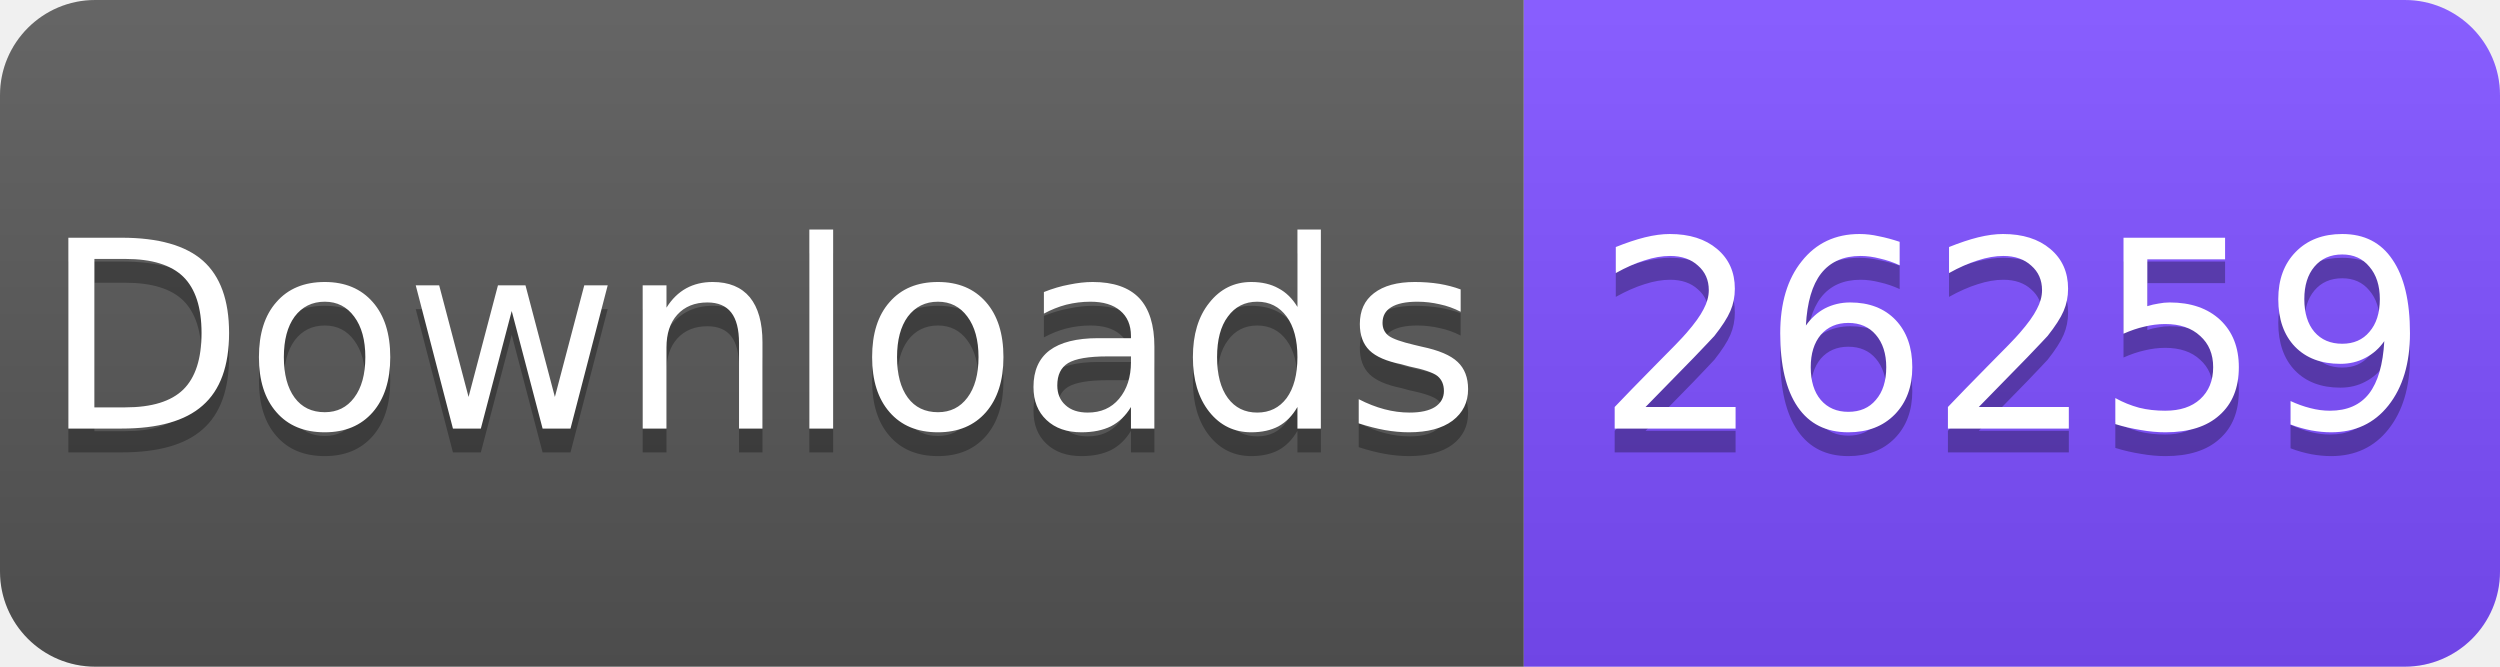
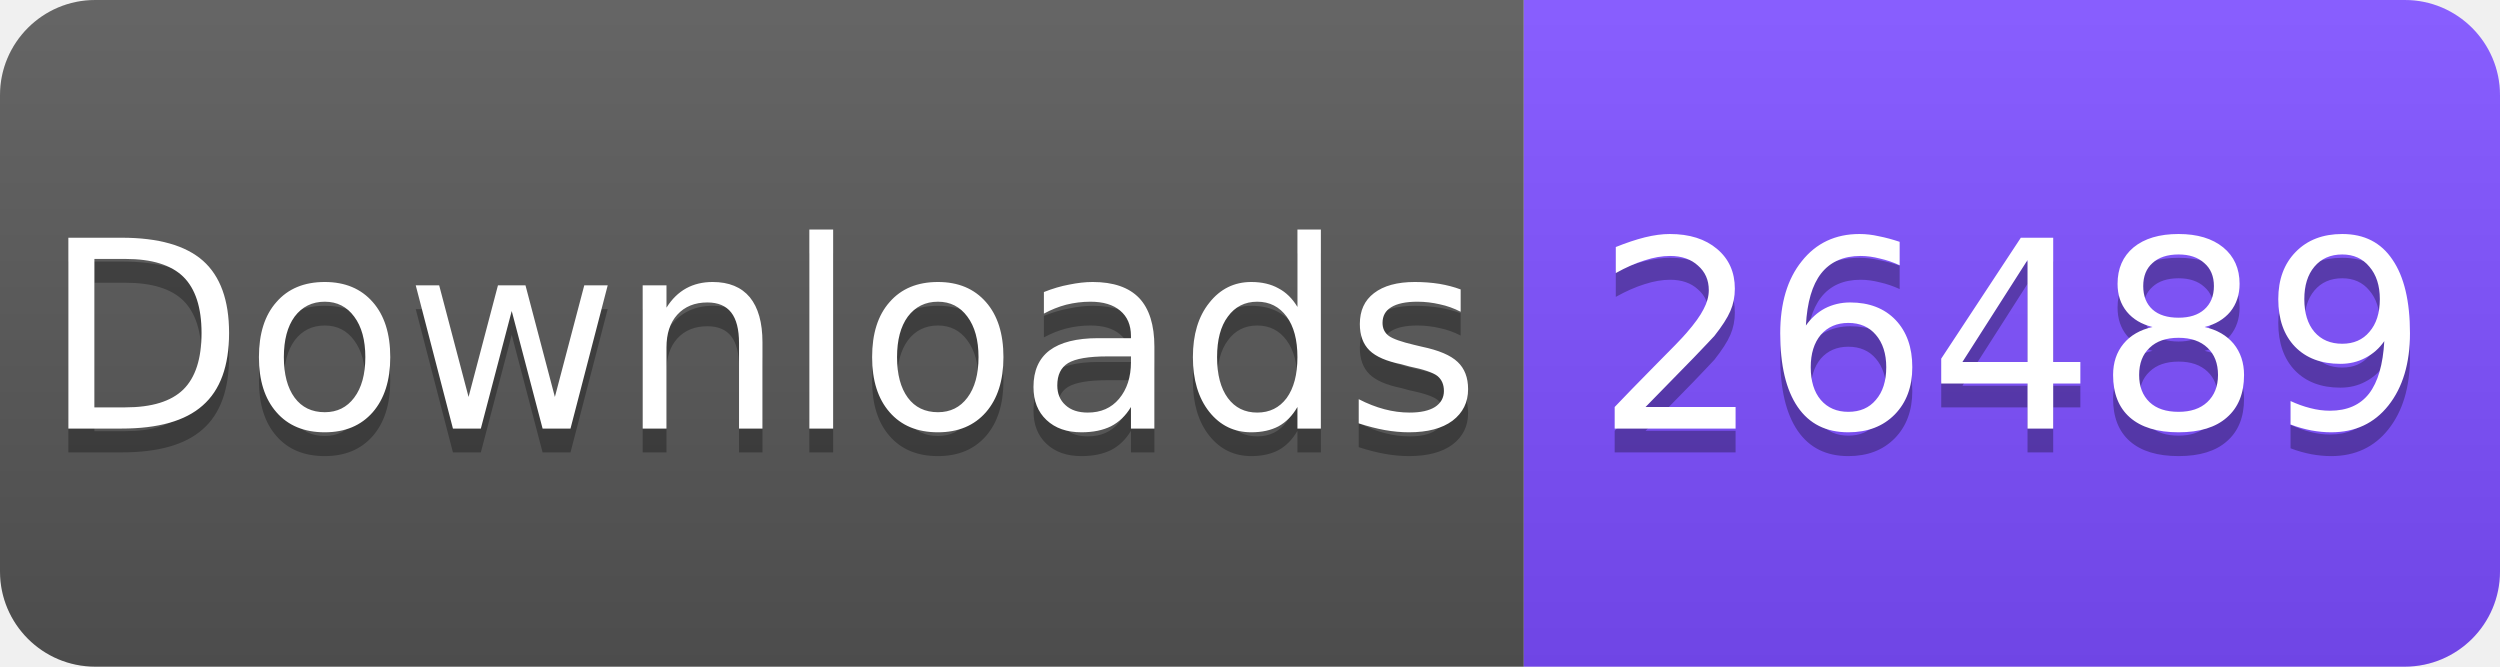
<svg xmlns="http://www.w3.org/2000/svg" width="105" height="28" viewBox="0 0 105 28">
  <linearGradient id="s" x2="0" y2="100%">
    <stop offset="0" stop-color="#fff" stop-opacity=".1" />
    <stop offset="1" stop-opacity=".1" />
  </linearGradient>
  <clipPath id="r">
    <rect width="105" height="28" rx="4" fill="#fff" />
  </clipPath>
  <g clip-path="url(#r)">
    <rect width="64" height="28" fill="#555" />
    <rect x="64" width="41" height="28" fill="#7C4DFF" />
    <rect width="105" height="28" fill="url(#s)" />
  </g>
  <g fill="#fff" text-anchor="middle" font-family="Verdana,Geneva,DejaVu Sans,sans-serif" font-size="11">
    <text x="32" y="19" fill="#010101" fill-opacity=".3">Downloads</text>
    <text x="32" y="18">Downloads</text>
-     <text x="84.5" y="19" fill="#010101" fill-opacity=".3">26259</text>
-     <text x="84.5" y="18">26259</text>
+     <text x="84.5" y="19" fill="#010101" fill-opacity=".3">26489</text>
+     <text x="84.5" y="18">26489</text>
  </g>
</svg>
